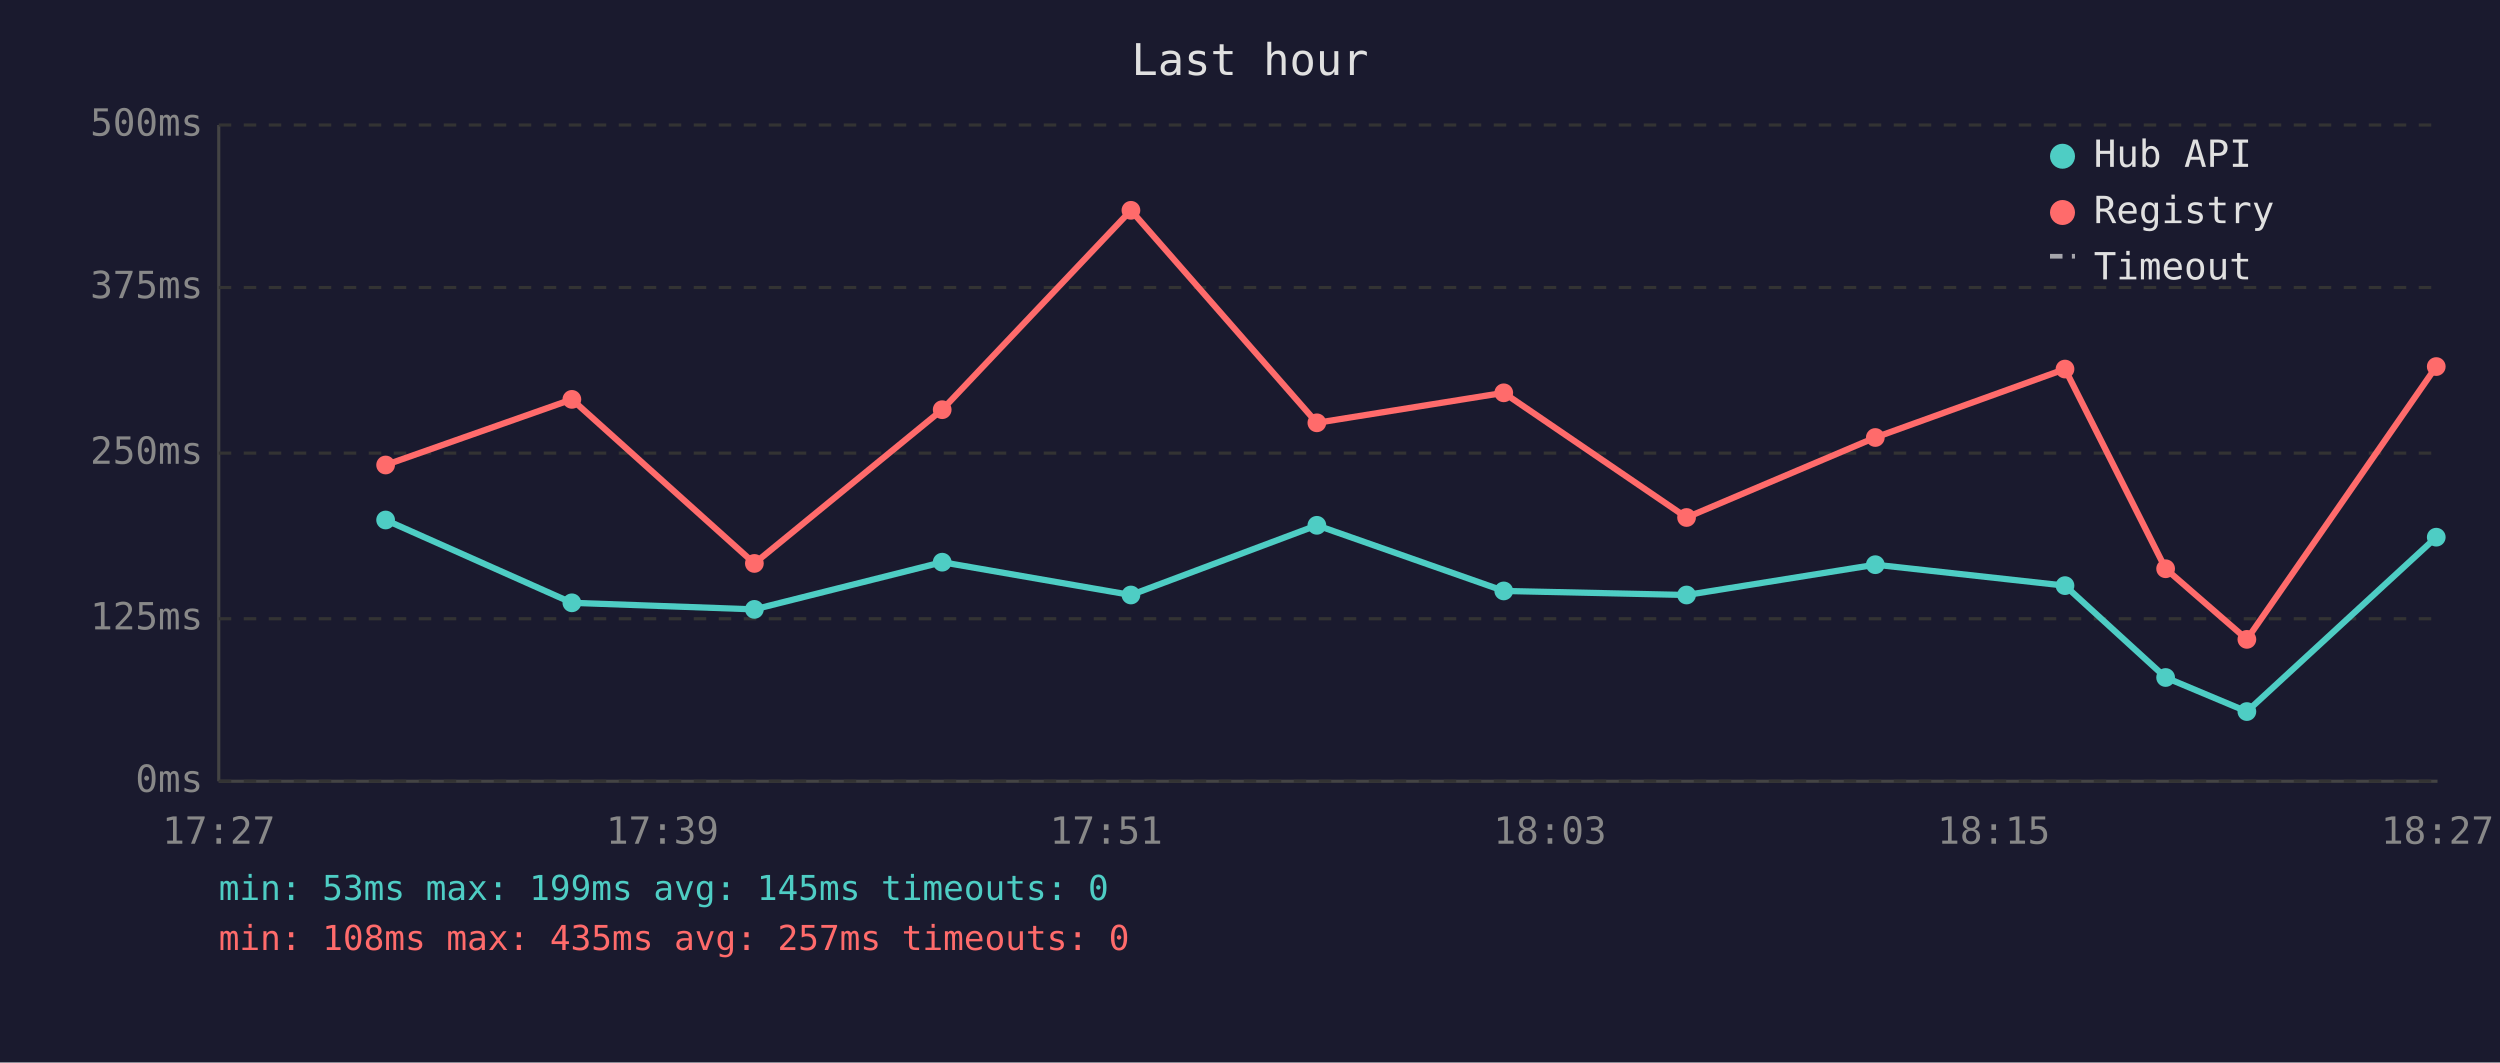
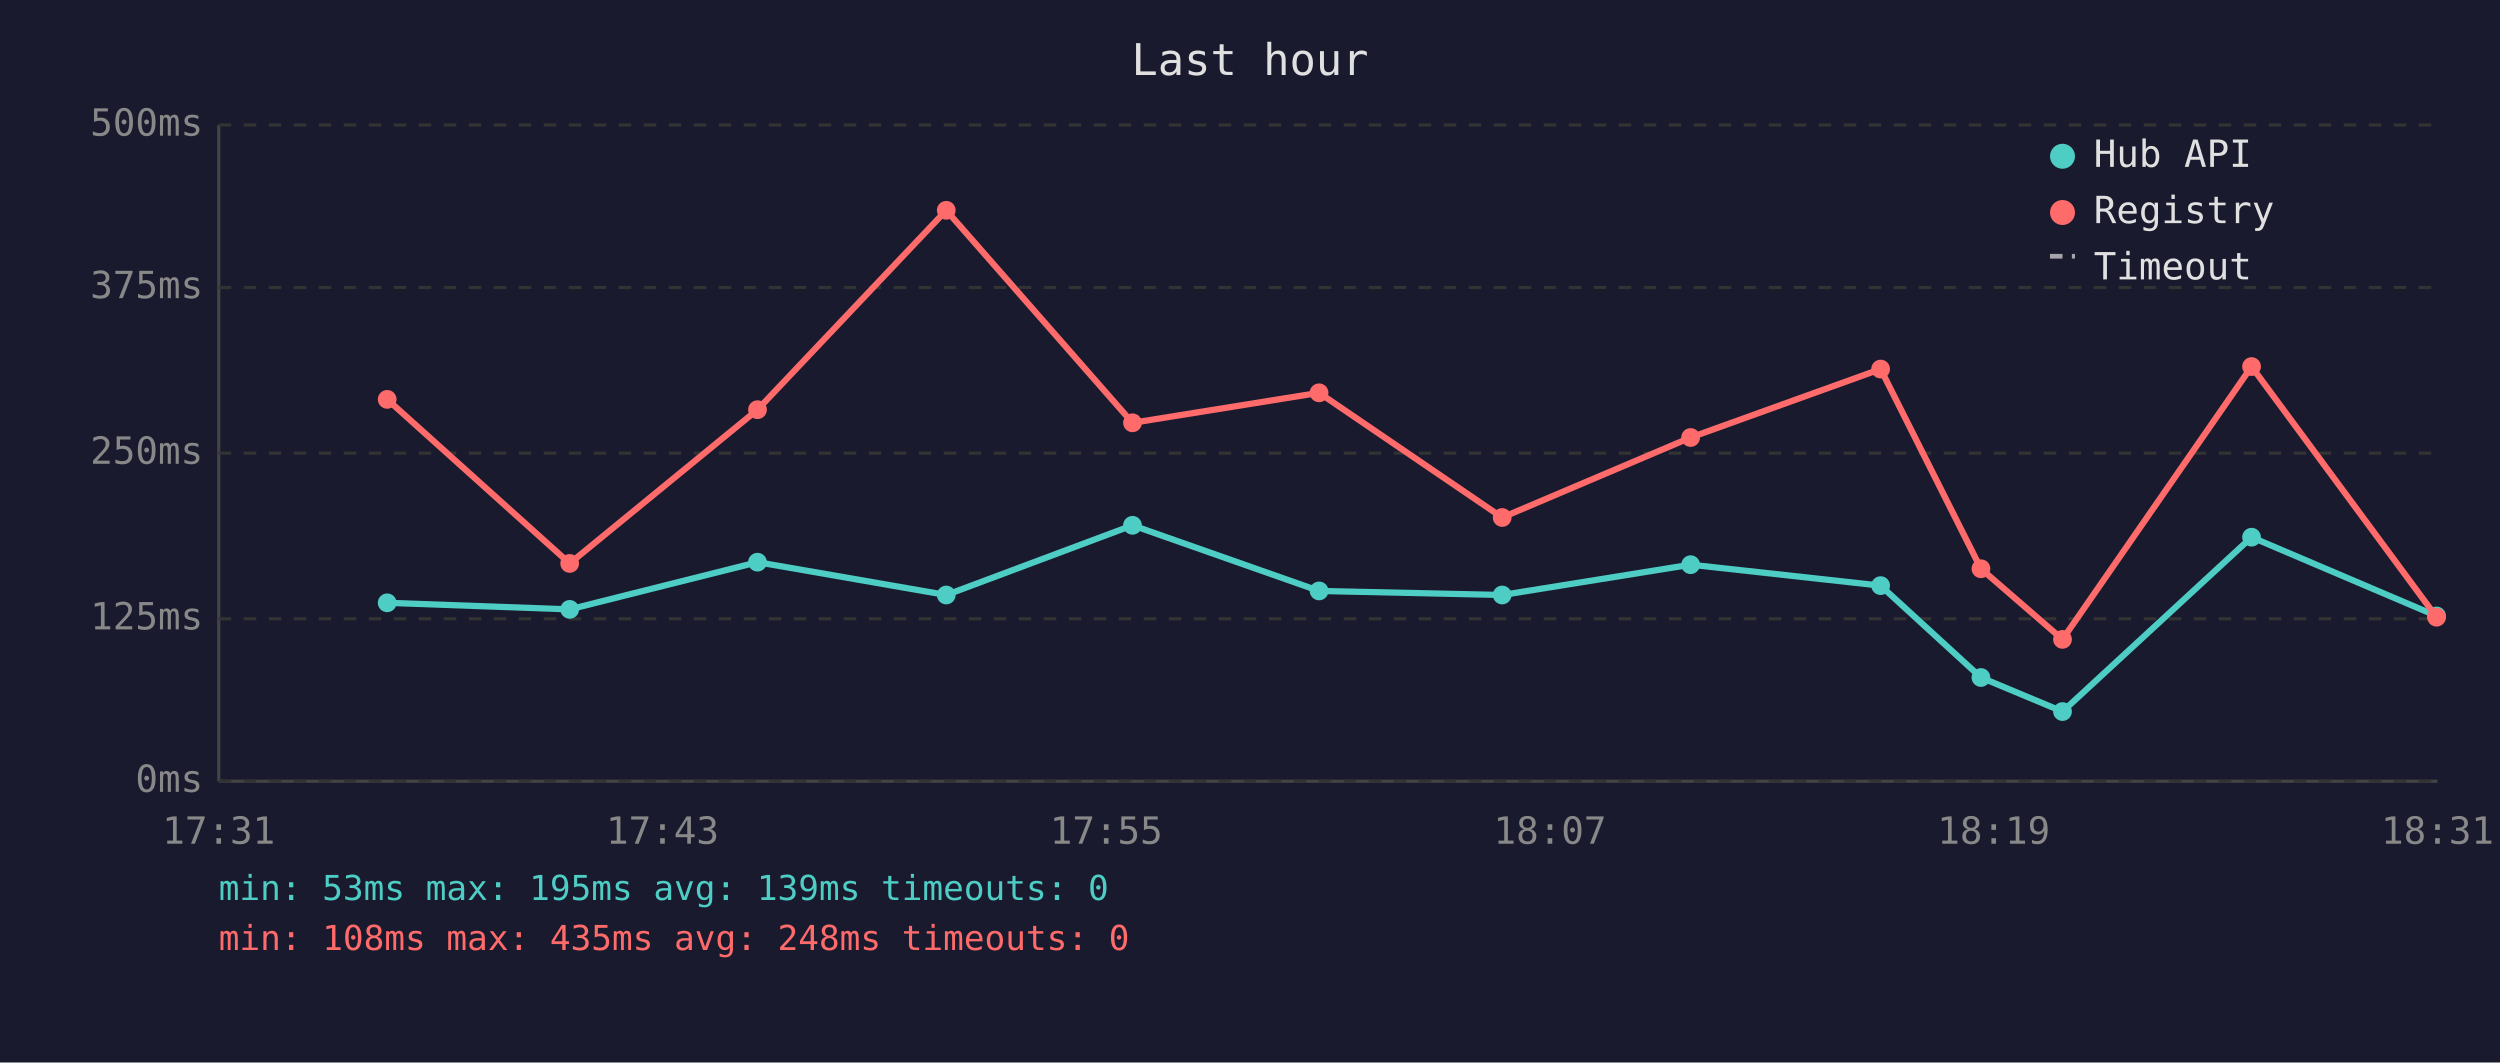
<svg xmlns="http://www.w3.org/2000/svg" viewBox="0 0 800 340" font-family="monospace" font-size="12">
  <rect width="800" height="340" fill="#1a1a2e" />
  <text x="400" y="24" fill="#e0e0e0" font-size="14" text-anchor="middle">Last hour</text>
  <line x1="70" y1="40" x2="70" y2="250" stroke="#444" stroke-width="1" />
  <line x1="70" y1="250" x2="780" y2="250" stroke="#444" stroke-width="1" />
  <line x1="70" y1="250" x2="780" y2="250" stroke="#333" stroke-width="1" stroke-dasharray="4" />
  <text x="65" y="250" fill="#888" text-anchor="end" dominant-baseline="middle">0ms</text>
  <line x1="70" y1="198" x2="780" y2="198" stroke="#333" stroke-width="1" stroke-dasharray="4" />
  <text x="65" y="198" fill="#888" text-anchor="end" dominant-baseline="middle">125ms</text>
  <line x1="70" y1="145" x2="780" y2="145" stroke="#333" stroke-width="1" stroke-dasharray="4" />
  <text x="65" y="145" fill="#888" text-anchor="end" dominant-baseline="middle">250ms</text>
  <line x1="70" y1="92" x2="780" y2="92" stroke="#333" stroke-width="1" stroke-dasharray="4" />
  <text x="65" y="92" fill="#888" text-anchor="end" dominant-baseline="middle">375ms</text>
  <line x1="70" y1="40" x2="780" y2="40" stroke="#333" stroke-width="1" stroke-dasharray="4" />
  <text x="65" y="40" fill="#888" text-anchor="end" dominant-baseline="middle">500ms</text>
-   <text x="70" y="270" fill="#888" text-anchor="middle">17:27</text>
-   <text x="212" y="270" fill="#888" text-anchor="middle">17:39</text>
-   <text x="354" y="270" fill="#888" text-anchor="middle">17:51</text>
-   <text x="496" y="270" fill="#888" text-anchor="middle">18:03</text>
-   <text x="638" y="270" fill="#888" text-anchor="middle">18:15</text>
-   <text x="780" y="270" fill="#888" text-anchor="middle">18:27</text>
-   <polyline points="123.4,166.4 183.0,192.9 241.4,195.0 301.5,179.9 361.9,190.4 421.4,168.1 481.2,189.1 539.7,190.4 600.1,180.7 660.8,187.4 693.0,216.8 719.0,227.7 779.6,171.9" fill="none" stroke="#4ecdc4" stroke-width="2" opacity="1" />
-   <circle cx="123.4" cy="166.4" r="3" fill="#4ecdc4" />
-   <circle cx="183.0" cy="192.9" r="3" fill="#4ecdc4" />
-   <circle cx="241.4" cy="195.0" r="3" fill="#4ecdc4" />
-   <circle cx="301.5" cy="179.9" r="3" fill="#4ecdc4" />
-   <circle cx="361.9" cy="190.4" r="3" fill="#4ecdc4" />
-   <circle cx="421.4" cy="168.1" r="3" fill="#4ecdc4" />
-   <circle cx="481.2" cy="189.1" r="3" fill="#4ecdc4" />
-   <circle cx="539.7" cy="190.4" r="3" fill="#4ecdc4" />
-   <circle cx="600.1" cy="180.7" r="3" fill="#4ecdc4" />
-   <circle cx="660.8" cy="187.4" r="3" fill="#4ecdc4" />
-   <circle cx="693.0" cy="216.8" r="3" fill="#4ecdc4" />
-   <circle cx="719.0" cy="227.7" r="3" fill="#4ecdc4" />
-   <circle cx="779.6" cy="171.9" r="3" fill="#4ecdc4" />
-   <polyline points="123.4,148.8 183.0,127.8 241.4,180.3 301.5,131.1 361.9,67.3 421.4,135.3 481.2,125.7 539.7,165.6 600.1,140.0 660.8,118.1 693.0,182.0 719.0,204.6 779.6,117.3" fill="none" stroke="#ff6b6b" stroke-width="2" opacity="1" />
-   <circle cx="123.4" cy="148.8" r="3" fill="#ff6b6b" />
-   <circle cx="183.0" cy="127.8" r="3" fill="#ff6b6b" />
-   <circle cx="241.4" cy="180.3" r="3" fill="#ff6b6b" />
-   <circle cx="301.5" cy="131.1" r="3" fill="#ff6b6b" />
-   <circle cx="361.9" cy="67.3" r="3" fill="#ff6b6b" />
-   <circle cx="421.4" cy="135.3" r="3" fill="#ff6b6b" />
-   <circle cx="481.2" cy="125.7" r="3" fill="#ff6b6b" />
-   <circle cx="539.7" cy="165.6" r="3" fill="#ff6b6b" />
-   <circle cx="600.1" cy="140.0" r="3" fill="#ff6b6b" />
-   <circle cx="660.8" cy="118.1" r="3" fill="#ff6b6b" />
-   <circle cx="693.0" cy="182.0" r="3" fill="#ff6b6b" />
-   <circle cx="719.0" cy="204.6" r="3" fill="#ff6b6b" />
-   <circle cx="779.6" cy="117.3" r="3" fill="#ff6b6b" />
+   <text x="70" y="270" fill="#888" text-anchor="middle">17:31</text>
+   <text x="212" y="270" fill="#888" text-anchor="middle">17:43</text>
+   <text x="354" y="270" fill="#888" text-anchor="middle">17:55</text>
+   <text x="496" y="270" fill="#888" text-anchor="middle">18:07</text>
+   <text x="638" y="270" fill="#888" text-anchor="middle">18:19</text>
+   <text x="780" y="270" fill="#888" text-anchor="middle">18:31</text>
+   <polyline points="123.9,192.9 182.3,195.0 242.4,179.9 302.8,190.4 362.4,168.1 422.1,189.1 480.7,190.4 541.0,180.7 601.8,187.4 633.9,216.8 660.0,227.7 720.5,171.9 779.7,197.1" fill="none" stroke="#4ecdc4" stroke-width="2" opacity="1" />
+   <circle cx="123.9" cy="192.9" r="3" fill="#4ecdc4" />
+   <circle cx="182.3" cy="195.0" r="3" fill="#4ecdc4" />
+   <circle cx="242.4" cy="179.9" r="3" fill="#4ecdc4" />
+   <circle cx="302.8" cy="190.4" r="3" fill="#4ecdc4" />
+   <circle cx="362.4" cy="168.1" r="3" fill="#4ecdc4" />
+   <circle cx="422.1" cy="189.1" r="3" fill="#4ecdc4" />
+   <circle cx="480.7" cy="190.4" r="3" fill="#4ecdc4" />
+   <circle cx="541.0" cy="180.7" r="3" fill="#4ecdc4" />
+   <circle cx="601.8" cy="187.4" r="3" fill="#4ecdc4" />
+   <circle cx="633.9" cy="216.8" r="3" fill="#4ecdc4" />
+   <circle cx="660.0" cy="227.7" r="3" fill="#4ecdc4" />
+   <circle cx="720.5" cy="171.9" r="3" fill="#4ecdc4" />
+   <circle cx="779.7" cy="197.1" r="3" fill="#4ecdc4" />
+   <polyline points="123.9,127.8 182.3,180.3 242.4,131.1 302.8,67.3 362.4,135.3 422.1,125.7 480.7,165.6 541.0,140.0 601.8,118.1 633.9,182.0 660.0,204.6 720.5,117.3 779.7,197.5" fill="none" stroke="#ff6b6b" stroke-width="2" opacity="1" />
+   <circle cx="123.9" cy="127.8" r="3" fill="#ff6b6b" />
+   <circle cx="182.3" cy="180.3" r="3" fill="#ff6b6b" />
+   <circle cx="242.4" cy="131.1" r="3" fill="#ff6b6b" />
+   <circle cx="302.8" cy="67.3" r="3" fill="#ff6b6b" />
+   <circle cx="362.4" cy="135.3" r="3" fill="#ff6b6b" />
+   <circle cx="422.1" cy="125.7" r="3" fill="#ff6b6b" />
+   <circle cx="480.7" cy="165.6" r="3" fill="#ff6b6b" />
+   <circle cx="541.0" cy="140.0" r="3" fill="#ff6b6b" />
+   <circle cx="601.8" cy="118.1" r="3" fill="#ff6b6b" />
+   <circle cx="633.9" cy="182.0" r="3" fill="#ff6b6b" />
+   <circle cx="660.0" cy="204.6" r="3" fill="#ff6b6b" />
+   <circle cx="720.5" cy="117.3" r="3" fill="#ff6b6b" />
+   <circle cx="779.7" cy="197.5" r="3" fill="#ff6b6b" />
  <circle cx="660" cy="50" r="4" fill="#4ecdc4" />
  <text x="670" y="50" fill="#e0e0e0" dominant-baseline="middle">Hub API</text>
  <circle cx="660" cy="68" r="4" fill="#ff6b6b" />
  <text x="670" y="68" fill="#e0e0e0" dominant-baseline="middle">Registry</text>
  <line x1="656" y1="82" x2="664" y2="82" stroke="#e0e0e0" stroke-width="1.5" stroke-dasharray="4,3" opacity="0.7" />
  <text x="670" y="86" fill="#e0e0e0" dominant-baseline="middle">Timeout</text>
-   <text x="70" y="288" fill="#4ecdc4" font-size="11">min: 53ms  max: 199ms  avg: 145ms  timeouts: 0</text>
-   <text x="70" y="304" fill="#ff6b6b" font-size="11">min: 108ms  max: 435ms  avg: 257ms  timeouts: 0</text>
+   <text x="70" y="288" fill="#4ecdc4" font-size="11">min: 53ms  max: 195ms  avg: 139ms  timeouts: 0</text>
+   <text x="70" y="304" fill="#ff6b6b" font-size="11">min: 108ms  max: 435ms  avg: 248ms  timeouts: 0</text>
</svg>
